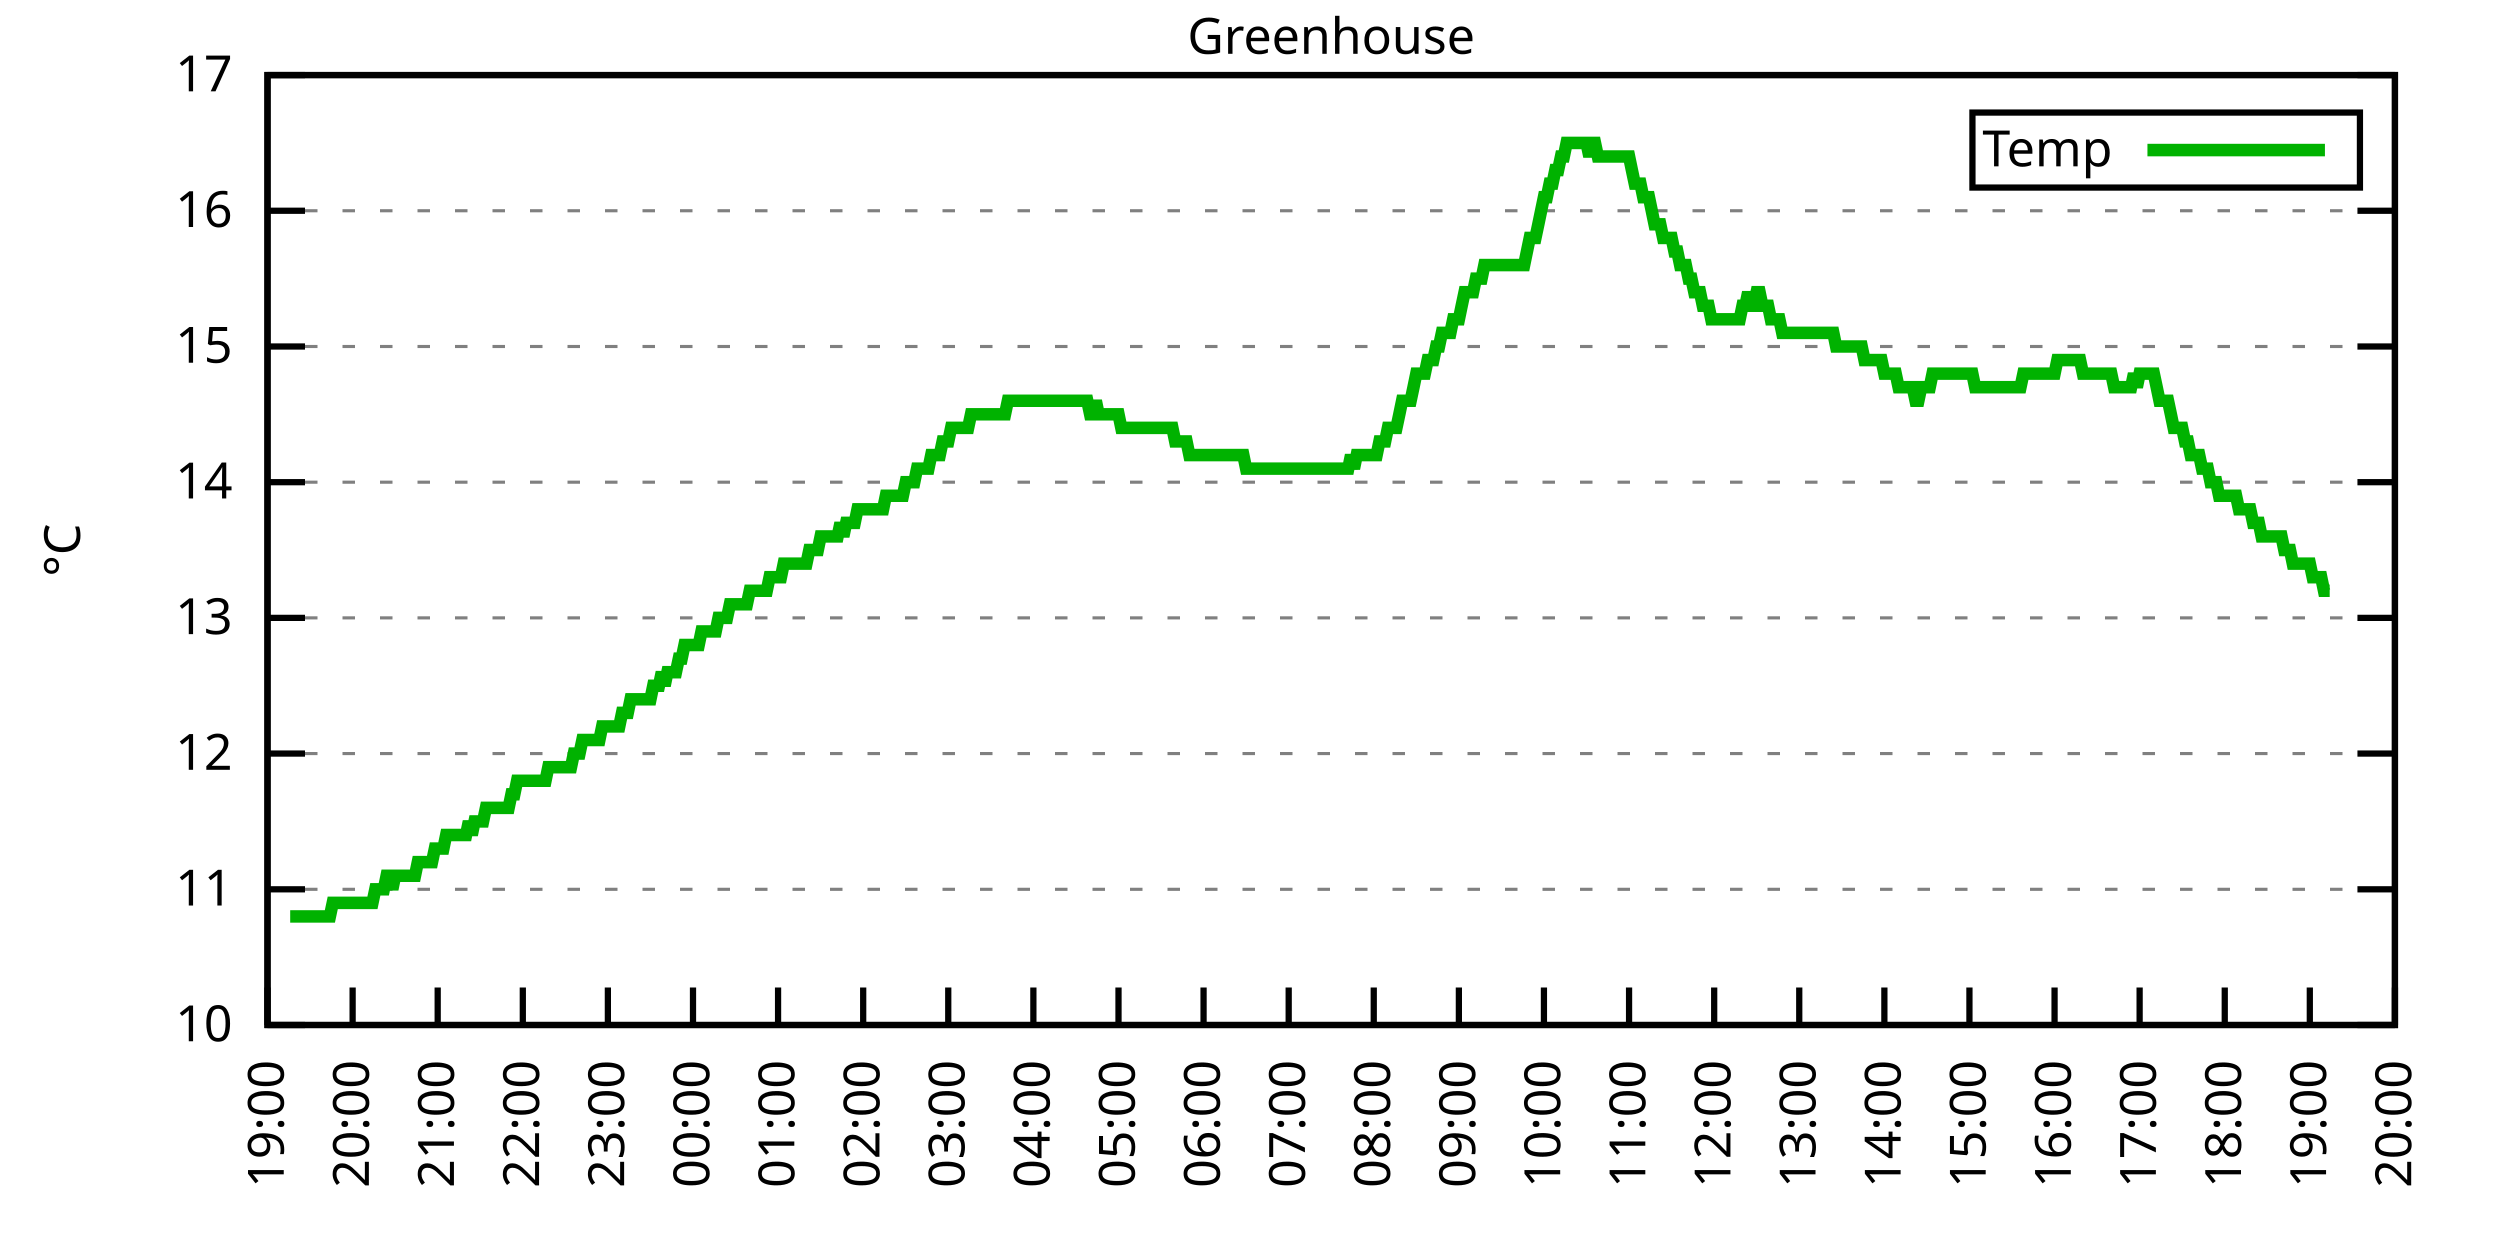
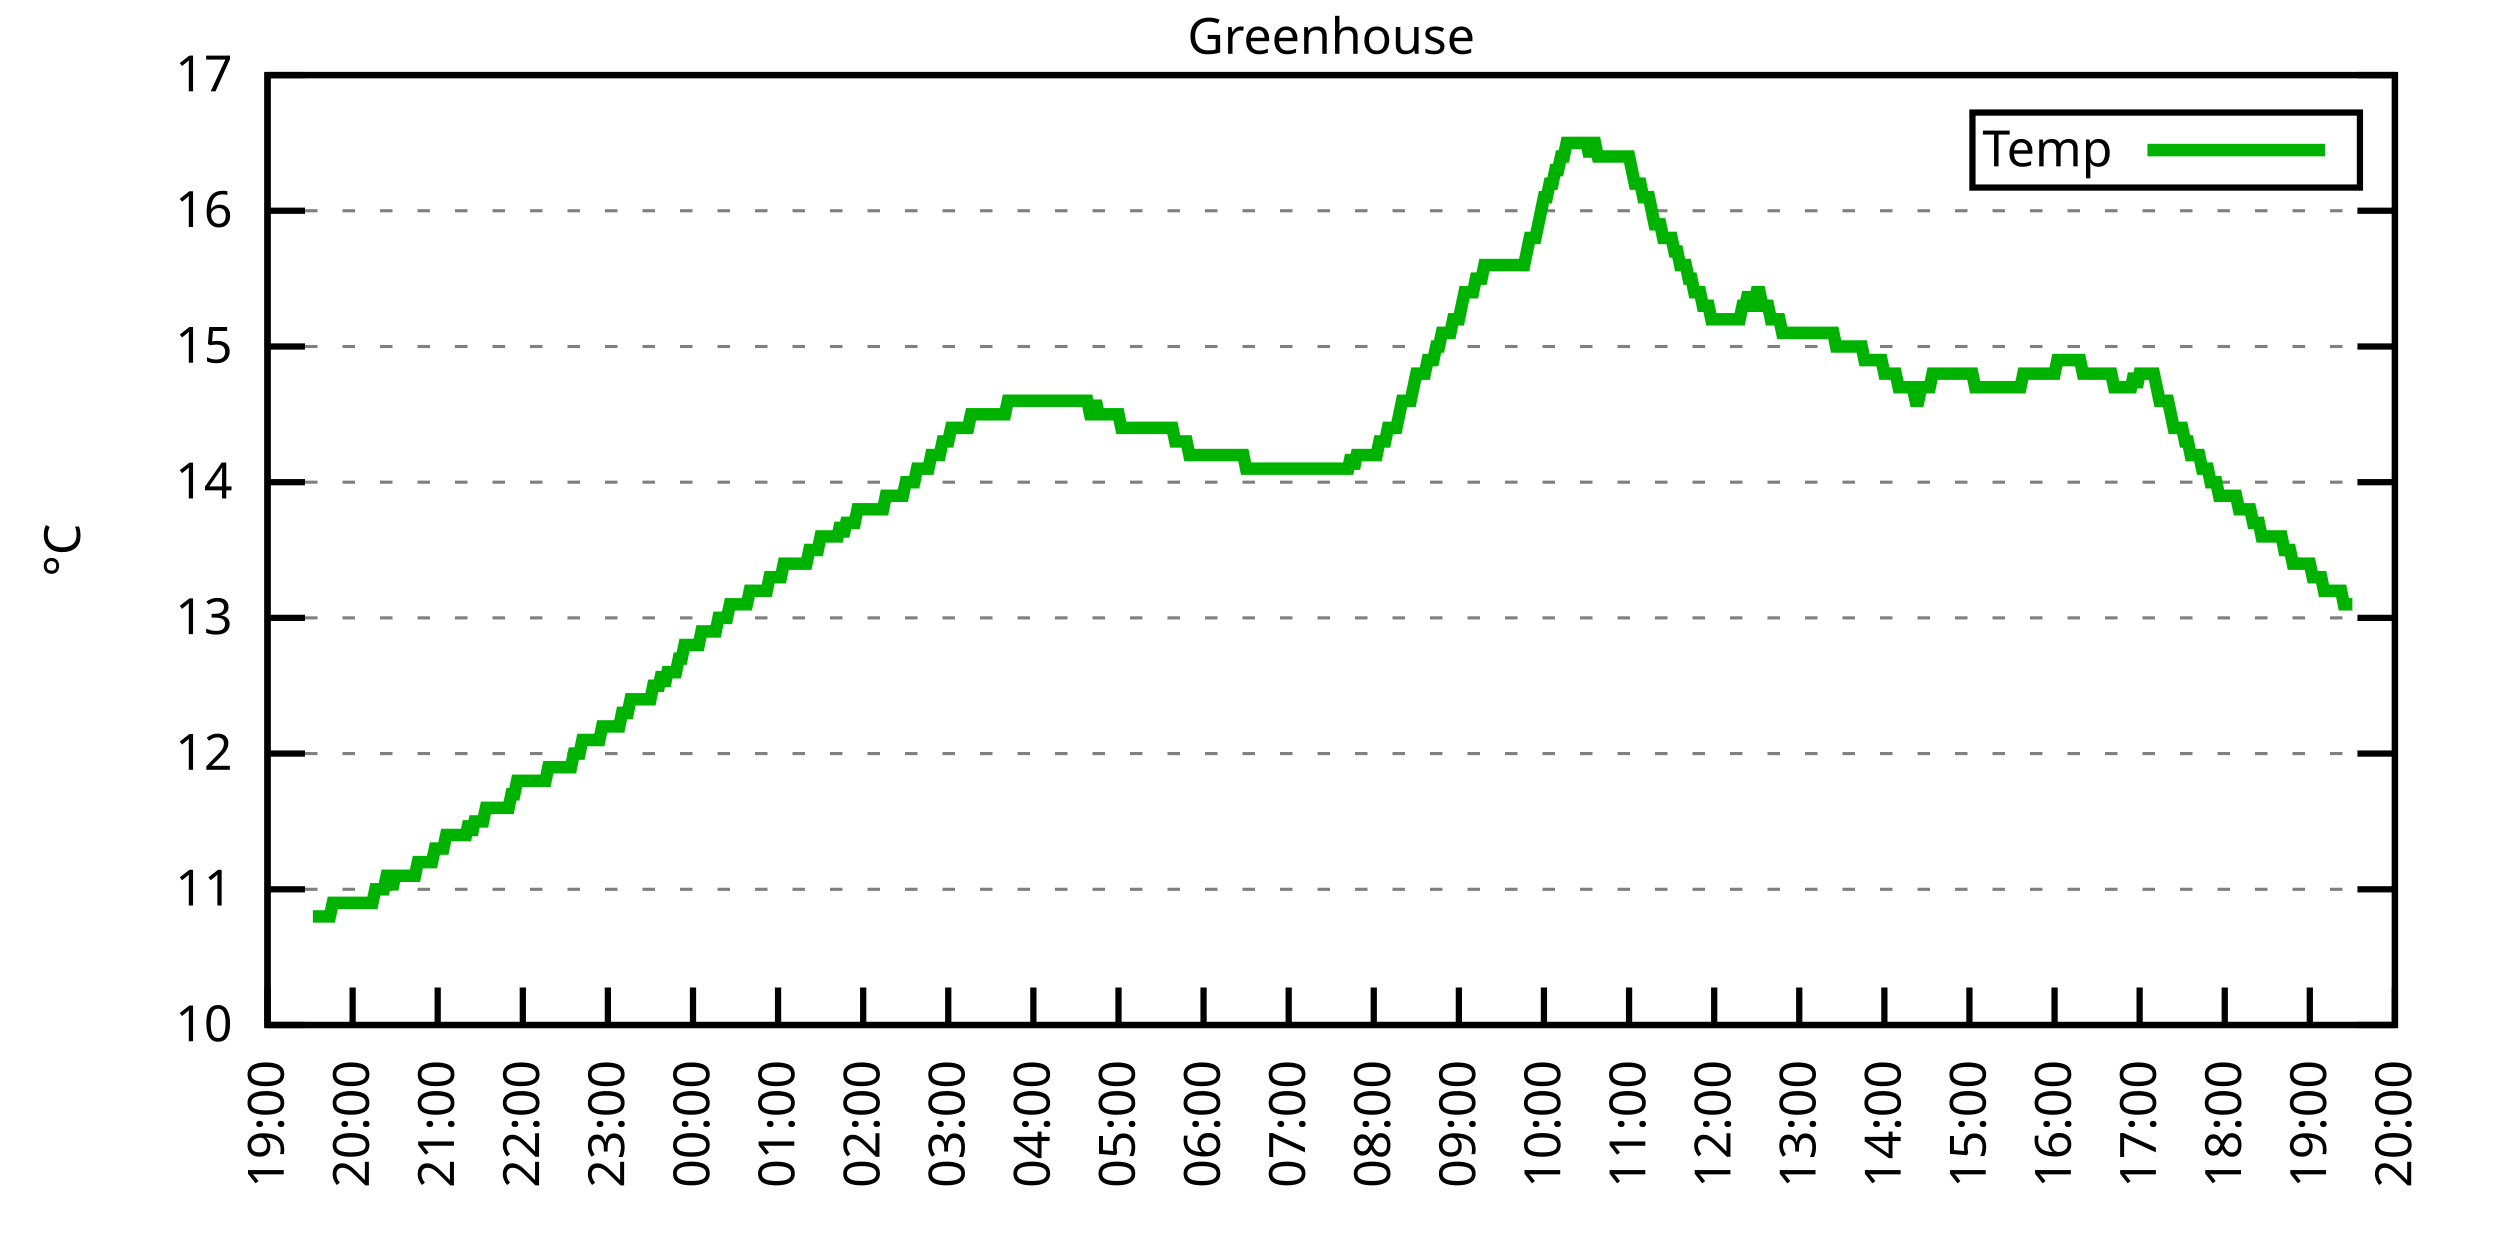
<svg xmlns="http://www.w3.org/2000/svg" xmlns:xlink="http://www.w3.org/1999/xlink" width="400" height="200" viewBox="0 0 400 200">
  <g id="gnuplot_canvas">
    <rect x="0" y="0" width="400" height="200" fill="none" />
    <defs>
      <circle id="gpDot" r="0.5" stroke-width="0.5" stroke="currentColor" />
      <path id="gpPt0" stroke-width="0.333" stroke="currentColor" d="M-1,0 h2 M0,-1 v2" />
      <path id="gpPt1" stroke-width="0.333" stroke="currentColor" d="M-1,-1 L1,1 M1,-1 L-1,1" />
      <path id="gpPt2" stroke-width="0.333" stroke="currentColor" d="M-1,0 L1,0 M0,-1 L0,1 M-1,-1 L1,1 M-1,1 L1,-1" />
      <rect id="gpPt3" stroke-width="0.333" stroke="currentColor" x="-1" y="-1" width="2" height="2" />
      <rect id="gpPt4" stroke-width="0.333" stroke="currentColor" fill="currentColor" x="-1" y="-1" width="2" height="2" />
      <circle id="gpPt5" stroke-width="0.333" stroke="currentColor" cx="0" cy="0" r="1" />
      <use xlink:href="#gpPt5" id="gpPt6" fill="currentColor" stroke="none" />
      <path id="gpPt7" stroke-width="0.333" stroke="currentColor" d="M0,-1.33 L-1.33,0.67 L1.33,0.67 z" />
      <use xlink:href="#gpPt7" id="gpPt8" fill="currentColor" stroke="none" />
      <use xlink:href="#gpPt7" id="gpPt9" stroke="currentColor" transform="rotate(180)" />
      <use xlink:href="#gpPt9" id="gpPt10" fill="currentColor" stroke="none" />
      <use xlink:href="#gpPt3" id="gpPt11" stroke="currentColor" transform="rotate(45)" />
      <use xlink:href="#gpPt11" id="gpPt12" fill="currentColor" stroke="none" />
      <path id="gpPt13" stroke-width="0.333" stroke="currentColor" d="M0,1.330 L1.265,0.411 L0.782,-1.067 L-0.782,-1.076 L-1.265,0.411 z" />
      <use xlink:href="#gpPt13" id="gpPt14" fill="currentColor" stroke="none" />
      <filter id="textbox" filterUnits="objectBoundingBox" x="0" y="0" height="1" width="1">
        <feFlood flood-color="white" flood-opacity="1" result="bgnd" />
        <feComposite in="SourceGraphic" in2="bgnd" operator="atop" />
      </filter>
      <filter id="greybox" filterUnits="objectBoundingBox" x="0" y="0" height="1" width="1">
        <feFlood flood-color="lightgrey" flood-opacity="1" result="grey" />
        <feComposite in="SourceGraphic" in2="grey" operator="atop" />
      </filter>
    </defs>
    <g fill="none" color="white" stroke="currentColor" stroke-width="1.00" stroke-linecap="butt" stroke-linejoin="miter">
</g>
    <g fill="none" color="black" stroke="currentColor" stroke-width="1.00" stroke-linecap="butt" stroke-linejoin="miter">
      <g stroke="none" shape-rendering="crispEdges">
        <polygon fill="rgb(255, 255, 255)" points="42.80,164.00 383.18,164.00 383.18,12.02 42.80,12.02 " />
      </g>
    </g>
    <g fill="none" color="black" stroke="currentColor" stroke-width="1.00" stroke-linecap="butt" stroke-linejoin="miter">
</g>
    <g fill="none" color="black" stroke="black" stroke-width="0.50" stroke-linecap="butt" stroke-linejoin="miter">
</g>
    <g fill="none" color="gray" stroke="currentColor" stroke-width="0.50" stroke-linecap="butt" stroke-linejoin="miter">
      <path stroke="gray" stroke-dasharray="2,4" class="gridline" d="M42.80,164.00 L383.19,164.00  " />
    </g>
    <g fill="none" color="gray" stroke="gray" stroke-width="1.00" stroke-linecap="butt" stroke-linejoin="miter">
</g>
    <g fill="none" color="black" stroke="currentColor" stroke-width="1.00" stroke-linecap="butt" stroke-linejoin="miter">
      <path stroke="black" d="M42.80,164.00 L48.80,164.00 M383.19,164.00 L377.19,164.00  " />
      <g transform="translate(37.20,166.60)" stroke="none" fill="black" font-family="Sans" font-size="8.00" text-anchor="end">
        <text>
          <tspan font-family="Sans"> 10</tspan>
        </text>
      </g>
    </g>
    <g fill="none" color="black" stroke="currentColor" stroke-width="1.00" stroke-linecap="butt" stroke-linejoin="miter">
</g>
    <g fill="none" color="black" stroke="black" stroke-width="0.50" stroke-linecap="butt" stroke-linejoin="miter">
</g>
    <g fill="none" color="gray" stroke="currentColor" stroke-width="0.50" stroke-linecap="butt" stroke-linejoin="miter">
      <path stroke="gray" stroke-dasharray="2,4" class="gridline" d="M42.80,142.29 L383.19,142.29  " />
    </g>
    <g fill="none" color="gray" stroke="gray" stroke-width="1.00" stroke-linecap="butt" stroke-linejoin="miter">
</g>
    <g fill="none" color="black" stroke="currentColor" stroke-width="1.00" stroke-linecap="butt" stroke-linejoin="miter">
      <path stroke="black" d="M42.80,142.29 L48.80,142.29 M383.19,142.29 L377.19,142.29  " />
      <g transform="translate(37.20,144.89)" stroke="none" fill="black" font-family="Sans" font-size="8.00" text-anchor="end">
        <text>
          <tspan font-family="Sans"> 11</tspan>
        </text>
      </g>
    </g>
    <g fill="none" color="black" stroke="currentColor" stroke-width="1.00" stroke-linecap="butt" stroke-linejoin="miter">
</g>
    <g fill="none" color="black" stroke="black" stroke-width="0.50" stroke-linecap="butt" stroke-linejoin="miter">
</g>
    <g fill="none" color="gray" stroke="currentColor" stroke-width="0.50" stroke-linecap="butt" stroke-linejoin="miter">
      <path stroke="gray" stroke-dasharray="2,4" class="gridline" d="M42.80,120.57 L383.19,120.57  " />
    </g>
    <g fill="none" color="gray" stroke="gray" stroke-width="1.00" stroke-linecap="butt" stroke-linejoin="miter">
</g>
    <g fill="none" color="black" stroke="currentColor" stroke-width="1.00" stroke-linecap="butt" stroke-linejoin="miter">
      <path stroke="black" d="M42.80,120.57 L48.80,120.57 M383.19,120.57 L377.19,120.57  " />
      <g transform="translate(37.20,123.17)" stroke="none" fill="black" font-family="Sans" font-size="8.00" text-anchor="end">
        <text>
          <tspan font-family="Sans"> 12</tspan>
        </text>
      </g>
    </g>
    <g fill="none" color="black" stroke="currentColor" stroke-width="1.00" stroke-linecap="butt" stroke-linejoin="miter">
</g>
    <g fill="none" color="black" stroke="black" stroke-width="0.50" stroke-linecap="butt" stroke-linejoin="miter">
</g>
    <g fill="none" color="gray" stroke="currentColor" stroke-width="0.50" stroke-linecap="butt" stroke-linejoin="miter">
      <path stroke="gray" stroke-dasharray="2,4" class="gridline" d="M42.80,98.86 L383.19,98.86  " />
    </g>
    <g fill="none" color="gray" stroke="gray" stroke-width="1.00" stroke-linecap="butt" stroke-linejoin="miter">
</g>
    <g fill="none" color="black" stroke="currentColor" stroke-width="1.00" stroke-linecap="butt" stroke-linejoin="miter">
      <path stroke="black" d="M42.80,98.86 L48.80,98.86 M383.19,98.86 L377.19,98.86  " />
      <g transform="translate(37.20,101.46)" stroke="none" fill="black" font-family="Sans" font-size="8.00" text-anchor="end">
        <text>
          <tspan font-family="Sans"> 13</tspan>
        </text>
      </g>
    </g>
    <g fill="none" color="black" stroke="currentColor" stroke-width="1.00" stroke-linecap="butt" stroke-linejoin="miter">
</g>
    <g fill="none" color="black" stroke="black" stroke-width="0.50" stroke-linecap="butt" stroke-linejoin="miter">
</g>
    <g fill="none" color="gray" stroke="currentColor" stroke-width="0.50" stroke-linecap="butt" stroke-linejoin="miter">
      <path stroke="gray" stroke-dasharray="2,4" class="gridline" d="M42.80,77.15 L383.19,77.15  " />
    </g>
    <g fill="none" color="gray" stroke="gray" stroke-width="1.00" stroke-linecap="butt" stroke-linejoin="miter">
</g>
    <g fill="none" color="black" stroke="currentColor" stroke-width="1.00" stroke-linecap="butt" stroke-linejoin="miter">
      <path stroke="black" d="M42.80,77.15 L48.80,77.15 M383.19,77.15 L377.19,77.15  " />
      <g transform="translate(37.20,79.75)" stroke="none" fill="black" font-family="Sans" font-size="8.00" text-anchor="end">
        <text>
          <tspan font-family="Sans"> 14</tspan>
        </text>
      </g>
    </g>
    <g fill="none" color="black" stroke="currentColor" stroke-width="1.00" stroke-linecap="butt" stroke-linejoin="miter">
</g>
    <g fill="none" color="black" stroke="black" stroke-width="0.50" stroke-linecap="butt" stroke-linejoin="miter">
</g>
    <g fill="none" color="gray" stroke="currentColor" stroke-width="0.50" stroke-linecap="butt" stroke-linejoin="miter">
      <path stroke="gray" stroke-dasharray="2,4" class="gridline" d="M42.80,55.44 L383.19,55.44  " />
    </g>
    <g fill="none" color="gray" stroke="gray" stroke-width="1.00" stroke-linecap="butt" stroke-linejoin="miter">
</g>
    <g fill="none" color="black" stroke="currentColor" stroke-width="1.00" stroke-linecap="butt" stroke-linejoin="miter">
      <path stroke="black" d="M42.80,55.44 L48.80,55.44 M383.19,55.44 L377.19,55.44  " />
      <g transform="translate(37.20,58.04)" stroke="none" fill="black" font-family="Sans" font-size="8.00" text-anchor="end">
        <text>
          <tspan font-family="Sans"> 15</tspan>
        </text>
      </g>
    </g>
    <g fill="none" color="black" stroke="currentColor" stroke-width="1.00" stroke-linecap="butt" stroke-linejoin="miter">
</g>
    <g fill="none" color="black" stroke="black" stroke-width="0.50" stroke-linecap="butt" stroke-linejoin="miter">
</g>
    <g fill="none" color="gray" stroke="currentColor" stroke-width="0.50" stroke-linecap="butt" stroke-linejoin="miter">
      <path stroke="gray" stroke-dasharray="2,4" class="gridline" d="M42.80,33.72 L383.19,33.72  " />
    </g>
    <g fill="none" color="gray" stroke="gray" stroke-width="1.00" stroke-linecap="butt" stroke-linejoin="miter">
</g>
    <g fill="none" color="black" stroke="currentColor" stroke-width="1.00" stroke-linecap="butt" stroke-linejoin="miter">
      <path stroke="black" d="M42.80,33.72 L48.80,33.72 M383.19,33.72 L377.19,33.72  " />
      <g transform="translate(37.20,36.32)" stroke="none" fill="black" font-family="Sans" font-size="8.00" text-anchor="end">
        <text>
          <tspan font-family="Sans"> 16</tspan>
        </text>
      </g>
    </g>
    <g fill="none" color="black" stroke="currentColor" stroke-width="1.00" stroke-linecap="butt" stroke-linejoin="miter">
</g>
    <g fill="none" color="black" stroke="black" stroke-width="0.50" stroke-linecap="butt" stroke-linejoin="miter">
</g>
    <g fill="none" color="gray" stroke="currentColor" stroke-width="0.50" stroke-linecap="butt" stroke-linejoin="miter">
      <path stroke="gray" stroke-dasharray="2,4" class="gridline" d="M42.80,12.01 L383.19,12.01  " />
    </g>
    <g fill="none" color="gray" stroke="gray" stroke-width="1.00" stroke-linecap="butt" stroke-linejoin="miter">
</g>
    <g fill="none" color="black" stroke="currentColor" stroke-width="1.00" stroke-linecap="butt" stroke-linejoin="miter">
      <path stroke="black" d="M42.80,12.01 L48.80,12.01 M383.19,12.01 L377.19,12.01  " />
      <g transform="translate(37.20,14.61)" stroke="none" fill="black" font-family="Sans" font-size="8.00" text-anchor="end">
        <text>
          <tspan font-family="Sans"> 17</tspan>
        </text>
      </g>
    </g>
    <g fill="none" color="black" stroke="currentColor" stroke-width="1.00" stroke-linecap="butt" stroke-linejoin="miter">
      <path stroke="black" d="M42.80,164.00 L42.80,158.00  " />
      <g transform="translate(45.40,169.60) rotate(270.00)" stroke="none" fill="black" font-family="Sans" font-size="8.00" text-anchor="end">
        <text>
          <tspan font-family="Sans">19:00</tspan>
        </text>
      </g>
    </g>
    <g fill="none" color="black" stroke="currentColor" stroke-width="1.00" stroke-linecap="butt" stroke-linejoin="miter">
      <path stroke="black" d="M56.42,164.00 L56.42,158.00  " />
      <g transform="translate(59.02,169.60) rotate(270.00)" stroke="none" fill="black" font-family="Sans" font-size="8.00" text-anchor="end">
        <text>
          <tspan font-family="Sans">20:00</tspan>
        </text>
      </g>
    </g>
    <g fill="none" color="black" stroke="currentColor" stroke-width="1.00" stroke-linecap="butt" stroke-linejoin="miter">
      <path stroke="black" d="M70.03,164.00 L70.03,158.00  " />
      <g transform="translate(72.63,169.60) rotate(270.00)" stroke="none" fill="black" font-family="Sans" font-size="8.00" text-anchor="end">
        <text>
          <tspan font-family="Sans">21:00</tspan>
        </text>
      </g>
    </g>
    <g fill="none" color="black" stroke="currentColor" stroke-width="1.00" stroke-linecap="butt" stroke-linejoin="miter">
      <path stroke="black" d="M83.65,164.00 L83.65,158.00  " />
      <g transform="translate(86.25,169.60) rotate(270.00)" stroke="none" fill="black" font-family="Sans" font-size="8.00" text-anchor="end">
        <text>
          <tspan font-family="Sans">22:00</tspan>
        </text>
      </g>
    </g>
    <g fill="none" color="black" stroke="currentColor" stroke-width="1.00" stroke-linecap="butt" stroke-linejoin="miter">
      <path stroke="black" d="M97.26,164.00 L97.26,158.00  " />
      <g transform="translate(99.86,169.60) rotate(270.00)" stroke="none" fill="black" font-family="Sans" font-size="8.00" text-anchor="end">
        <text>
          <tspan font-family="Sans">23:00</tspan>
        </text>
      </g>
    </g>
    <g fill="none" color="black" stroke="currentColor" stroke-width="1.00" stroke-linecap="butt" stroke-linejoin="miter">
      <path stroke="black" d="M110.88,164.00 L110.88,158.00  " />
      <g transform="translate(113.48,169.60) rotate(270.00)" stroke="none" fill="black" font-family="Sans" font-size="8.00" text-anchor="end">
        <text>
          <tspan font-family="Sans">00:00</tspan>
        </text>
      </g>
    </g>
    <g fill="none" color="black" stroke="currentColor" stroke-width="1.00" stroke-linecap="butt" stroke-linejoin="miter">
      <path stroke="black" d="M124.49,164.00 L124.49,158.00  " />
      <g transform="translate(127.09,169.60) rotate(270.00)" stroke="none" fill="black" font-family="Sans" font-size="8.00" text-anchor="end">
        <text>
          <tspan font-family="Sans">01:00</tspan>
        </text>
      </g>
    </g>
    <g fill="none" color="black" stroke="currentColor" stroke-width="1.00" stroke-linecap="butt" stroke-linejoin="miter">
      <path stroke="black" d="M138.11,164.00 L138.11,158.00  " />
      <g transform="translate(140.71,169.60) rotate(270.00)" stroke="none" fill="black" font-family="Sans" font-size="8.00" text-anchor="end">
        <text>
          <tspan font-family="Sans">02:00</tspan>
        </text>
      </g>
    </g>
    <g fill="none" color="black" stroke="currentColor" stroke-width="1.00" stroke-linecap="butt" stroke-linejoin="miter">
      <path stroke="black" d="M151.72,164.00 L151.72,158.00  " />
      <g transform="translate(154.32,169.60) rotate(270.00)" stroke="none" fill="black" font-family="Sans" font-size="8.00" text-anchor="end">
        <text>
          <tspan font-family="Sans">03:00</tspan>
        </text>
      </g>
    </g>
    <g fill="none" color="black" stroke="currentColor" stroke-width="1.00" stroke-linecap="butt" stroke-linejoin="miter">
      <path stroke="black" d="M165.34,164.00 L165.34,158.00  " />
      <g transform="translate(167.94,169.60) rotate(270.00)" stroke="none" fill="black" font-family="Sans" font-size="8.00" text-anchor="end">
        <text>
          <tspan font-family="Sans">04:00</tspan>
        </text>
      </g>
    </g>
    <g fill="none" color="black" stroke="currentColor" stroke-width="1.00" stroke-linecap="butt" stroke-linejoin="miter">
      <path stroke="black" d="M178.96,164.00 L178.96,158.00  " />
      <g transform="translate(181.56,169.60) rotate(270.00)" stroke="none" fill="black" font-family="Sans" font-size="8.00" text-anchor="end">
        <text>
          <tspan font-family="Sans">05:00</tspan>
        </text>
      </g>
    </g>
    <g fill="none" color="black" stroke="currentColor" stroke-width="1.00" stroke-linecap="butt" stroke-linejoin="miter">
      <path stroke="black" d="M192.57,164.00 L192.57,158.00  " />
      <g transform="translate(195.17,169.60) rotate(270.00)" stroke="none" fill="black" font-family="Sans" font-size="8.00" text-anchor="end">
        <text>
          <tspan font-family="Sans">06:00</tspan>
        </text>
      </g>
    </g>
    <g fill="none" color="black" stroke="currentColor" stroke-width="1.00" stroke-linecap="butt" stroke-linejoin="miter">
      <path stroke="black" d="M206.19,164.00 L206.19,158.00  " />
      <g transform="translate(208.79,169.60) rotate(270.00)" stroke="none" fill="black" font-family="Sans" font-size="8.00" text-anchor="end">
        <text>
          <tspan font-family="Sans">07:00</tspan>
        </text>
      </g>
    </g>
    <g fill="none" color="black" stroke="currentColor" stroke-width="1.00" stroke-linecap="butt" stroke-linejoin="miter">
      <path stroke="black" d="M219.80,164.00 L219.80,158.00  " />
      <g transform="translate(222.40,169.60) rotate(270.00)" stroke="none" fill="black" font-family="Sans" font-size="8.00" text-anchor="end">
        <text>
          <tspan font-family="Sans">08:00</tspan>
        </text>
      </g>
    </g>
    <g fill="none" color="black" stroke="currentColor" stroke-width="1.00" stroke-linecap="butt" stroke-linejoin="miter">
      <path stroke="black" d="M233.42,164.00 L233.42,158.00  " />
      <g transform="translate(236.02,169.60) rotate(270.00)" stroke="none" fill="black" font-family="Sans" font-size="8.00" text-anchor="end">
        <text>
          <tspan font-family="Sans">09:00</tspan>
        </text>
      </g>
    </g>
    <g fill="none" color="black" stroke="currentColor" stroke-width="1.00" stroke-linecap="butt" stroke-linejoin="miter">
      <path stroke="black" d="M247.03,164.00 L247.03,158.00  " />
      <g transform="translate(249.63,169.60) rotate(270.00)" stroke="none" fill="black" font-family="Sans" font-size="8.00" text-anchor="end">
        <text>
          <tspan font-family="Sans">10:00</tspan>
        </text>
      </g>
    </g>
    <g fill="none" color="black" stroke="currentColor" stroke-width="1.00" stroke-linecap="butt" stroke-linejoin="miter">
      <path stroke="black" d="M260.65,164.00 L260.65,158.00  " />
      <g transform="translate(263.25,169.60) rotate(270.00)" stroke="none" fill="black" font-family="Sans" font-size="8.00" text-anchor="end">
        <text>
          <tspan font-family="Sans">11:00</tspan>
        </text>
      </g>
    </g>
    <g fill="none" color="black" stroke="currentColor" stroke-width="1.00" stroke-linecap="butt" stroke-linejoin="miter">
      <path stroke="black" d="M274.27,164.00 L274.27,158.00  " />
      <g transform="translate(276.87,169.60) rotate(270.00)" stroke="none" fill="black" font-family="Sans" font-size="8.00" text-anchor="end">
        <text>
          <tspan font-family="Sans">12:00</tspan>
        </text>
      </g>
    </g>
    <g fill="none" color="black" stroke="currentColor" stroke-width="1.00" stroke-linecap="butt" stroke-linejoin="miter">
      <path stroke="black" d="M287.88,164.00 L287.88,158.00  " />
      <g transform="translate(290.48,169.60) rotate(270.00)" stroke="none" fill="black" font-family="Sans" font-size="8.00" text-anchor="end">
        <text>
          <tspan font-family="Sans">13:00</tspan>
        </text>
      </g>
    </g>
    <g fill="none" color="black" stroke="currentColor" stroke-width="1.00" stroke-linecap="butt" stroke-linejoin="miter">
      <path stroke="black" d="M301.50,164.00 L301.50,158.00  " />
      <g transform="translate(304.10,169.60) rotate(270.00)" stroke="none" fill="black" font-family="Sans" font-size="8.00" text-anchor="end">
        <text>
          <tspan font-family="Sans">14:00</tspan>
        </text>
      </g>
    </g>
    <g fill="none" color="black" stroke="currentColor" stroke-width="1.00" stroke-linecap="butt" stroke-linejoin="miter">
      <path stroke="black" d="M315.11,164.00 L315.11,158.00  " />
      <g transform="translate(317.71,169.60) rotate(270.00)" stroke="none" fill="black" font-family="Sans" font-size="8.00" text-anchor="end">
        <text>
          <tspan font-family="Sans">15:00</tspan>
        </text>
      </g>
    </g>
    <g fill="none" color="black" stroke="currentColor" stroke-width="1.00" stroke-linecap="butt" stroke-linejoin="miter">
      <path stroke="black" d="M328.73,164.00 L328.73,158.00  " />
      <g transform="translate(331.33,169.60) rotate(270.00)" stroke="none" fill="black" font-family="Sans" font-size="8.00" text-anchor="end">
        <text>
          <tspan font-family="Sans">16:00</tspan>
        </text>
      </g>
    </g>
    <g fill="none" color="black" stroke="currentColor" stroke-width="1.00" stroke-linecap="butt" stroke-linejoin="miter">
      <path stroke="black" d="M342.34,164.00 L342.34,158.00  " />
      <g transform="translate(344.94,169.60) rotate(270.00)" stroke="none" fill="black" font-family="Sans" font-size="8.00" text-anchor="end">
        <text>
          <tspan font-family="Sans">17:00</tspan>
        </text>
      </g>
    </g>
    <g fill="none" color="black" stroke="currentColor" stroke-width="1.00" stroke-linecap="butt" stroke-linejoin="miter">
      <path stroke="black" d="M355.96,164.00 L355.96,158.00  " />
      <g transform="translate(358.56,169.60) rotate(270.00)" stroke="none" fill="black" font-family="Sans" font-size="8.00" text-anchor="end">
        <text>
          <tspan font-family="Sans">18:00</tspan>
        </text>
      </g>
    </g>
    <g fill="none" color="black" stroke="currentColor" stroke-width="1.00" stroke-linecap="butt" stroke-linejoin="miter">
      <path stroke="black" d="M369.57,164.00 L369.57,158.00  " />
      <g transform="translate(372.17,169.60) rotate(270.00)" stroke="none" fill="black" font-family="Sans" font-size="8.00" text-anchor="end">
        <text>
          <tspan font-family="Sans">19:00</tspan>
        </text>
      </g>
    </g>
    <g fill="none" color="black" stroke="currentColor" stroke-width="1.00" stroke-linecap="butt" stroke-linejoin="miter">
      <path stroke="black" d="M383.19,164.00 L383.19,158.00  " />
      <g transform="translate(385.79,169.60) rotate(270.00)" stroke="none" fill="black" font-family="Sans" font-size="8.00" text-anchor="end">
        <text>
          <tspan font-family="Sans">20:00</tspan>
        </text>
      </g>
    </g>
    <g fill="none" color="black" stroke="currentColor" stroke-width="1.00" stroke-linecap="butt" stroke-linejoin="miter">
</g>
    <g fill="none" color="black" stroke="currentColor" stroke-width="1.00" stroke-linecap="butt" stroke-linejoin="miter">
      <path stroke="black" d="M42.80,12.01 L42.80,164.00 L383.19,164.00 L383.19,12.01 L42.80,12.01 Z  " />
    </g>
    <g fill="none" color="black" stroke="currentColor" stroke-width="1.00" stroke-linecap="butt" stroke-linejoin="miter">
</g>
    <g fill="none" color="black" stroke="currentColor" stroke-width="1.00" stroke-linecap="butt" stroke-linejoin="miter">
      <path stroke="black" d="M315.59,30.01 L315.59,18.01 L377.59,18.01 L377.59,30.01 L315.59,30.01 Z  " />
    </g>
    <g id="Greenhouse_plot_1">
      <g fill="none" color="white" stroke="black" stroke-width="2.00" stroke-linecap="butt" stroke-linejoin="miter">
</g>
      <g fill="none" color="black" stroke="currentColor" stroke-width="2.00" stroke-linecap="butt" stroke-linejoin="miter">
        <g transform="translate(337.99,26.61)" stroke="none" fill="black" font-family="Sans" font-size="8.00" text-anchor="end">
          <text>
            <tspan font-family="Sans">Temp</tspan>
          </text>
        </g>
      </g>
      <g fill="none" color="black" stroke="currentColor" stroke-width="2.00" stroke-linecap="butt" stroke-linejoin="miter">
-         <path stroke="rgb(  0, 178,   0)" d="M343.59,24.01 L371.99,24.01 M46.43,146.63 L46.88,146.63 L47.34,146.63 L47.79,146.63 L48.25,146.63 L48.70,146.63   L49.15,146.63 L49.61,146.63 L50.06,146.63 L50.52,146.63 L50.97,146.63 L51.42,146.63 L51.88,146.63 L52.33,146.63   L52.78,146.63 L53.24,144.46 L53.69,144.46 L54.15,144.46 L54.60,144.46 L55.05,144.46 L55.51,144.46 L55.96,144.46   L56.42,144.46 L56.87,144.46 L57.32,144.46 L57.78,144.46 L58.23,144.46 L58.68,144.46 L59.14,144.46 L59.59,144.46   L60.05,142.29 L60.50,142.29 L60.95,142.29 L61.41,142.29 L61.86,140.12 L62.32,140.12 L62.77,142.29 L63.22,140.12   L63.68,140.12 L64.13,140.12 L64.58,140.12 L65.04,140.12 L65.49,140.12 L65.95,140.12 L66.40,140.12 L66.85,137.94   L67.31,137.94 L67.76,137.94 L68.22,137.94 L68.67,137.94 L69.12,137.94 L69.58,135.77 L70.03,135.77 L70.49,135.77   L70.94,135.77 L71.39,133.60 L71.85,133.60 L72.30,133.60 L72.75,133.60 L73.21,133.60 L73.66,133.60 L74.12,133.60   L74.57,133.60 L75.02,131.43 L75.48,133.60 L75.93,131.43 L76.39,131.43 L76.84,131.43 L77.29,131.43 L77.75,129.26   L78.20,129.26 L78.65,129.26 L79.11,129.26 L79.56,129.26 L80.02,129.26 L80.47,129.26 L80.92,129.26 L81.38,129.26   L81.83,127.09 L82.29,127.09 L82.74,124.92 L83.19,124.92 L83.65,124.92 L84.10,124.92 L84.55,124.92 L85.01,124.92   L85.46,124.92 L85.92,124.92 L86.37,124.92 L86.82,124.92 L87.28,124.92 L87.73,122.75 L88.19,122.75 L88.64,122.75   L89.09,122.75 L89.55,122.75 L90.00,122.75 L90.45,122.75 L90.91,122.75 L91.36,122.75 L91.82,120.57 L92.27,120.57   L92.72,120.57 L93.18,118.40 L93.63,118.40 L94.09,118.40 L94.54,118.40 L94.99,118.40 L95.45,118.40 L95.90,118.40   L96.35,116.23 L96.81,116.23 L97.26,116.23 L97.72,116.23 L98.17,116.23 L98.62,116.23 L99.08,116.23 L99.53,114.06   L99.99,114.06 L100.44,114.06 L100.89,111.89 L101.35,111.89 L101.80,111.89 L102.25,111.89 L102.71,111.89 L103.16,111.89   L103.62,111.89 L104.07,111.89 L104.52,109.72 L104.98,109.72 L105.43,109.72 L105.89,107.55 L106.34,109.72 L106.79,107.55   L107.25,107.55 L107.70,107.55 L108.15,107.55 L108.61,105.38 L109.06,105.38 L109.52,103.20 L109.97,103.20 L110.42,103.20   L110.88,103.20 L111.33,103.20 L111.79,103.20 L112.24,101.03 L112.69,101.03 L113.15,101.03 L113.60,101.03 L114.05,101.03   L114.51,101.03 L114.96,98.86 L115.42,98.86 L115.87,98.86 L116.32,98.86 L116.78,96.69 L117.23,96.69 L117.69,96.69   L118.14,96.69 L118.59,96.69 L119.05,96.69 L119.50,96.69 L119.96,94.52 L120.41,94.52 L120.86,94.52 L121.32,94.52   L121.77,94.52 L122.22,94.52 L122.68,94.52 L123.13,92.35 L123.59,92.35 L124.04,92.35 L124.49,92.35 L124.95,92.35   L125.40,90.18 L125.86,90.18 L126.31,90.18 L126.76,90.18 L127.22,90.18 L127.67,90.18 L128.12,90.18 L128.58,90.18   L129.03,90.18 L129.49,88.00 L129.94,88.00 L130.39,88.00 L130.85,88.00 L131.30,85.83 L131.76,85.83 L132.21,85.83   L132.66,85.83 L133.12,85.83 L133.57,85.83 L134.02,85.83 L134.48,83.66 L134.93,85.83 L135.39,83.66 L135.84,83.66   L136.29,83.66 L136.75,83.66 L137.20,81.49 L137.66,81.49 L138.11,81.49 L138.56,81.49 L139.02,81.49 L139.47,81.49   L139.92,81.49 L140.38,81.49 L140.83,81.49 L141.29,81.49 L141.74,79.32 L142.19,79.32 L142.65,79.32 L143.10,79.32   L143.56,79.32 L144.01,79.32 L144.46,79.32 L144.92,77.15 L145.37,77.15 L145.82,77.15 L146.28,77.15 L146.73,74.98   L147.19,74.98 L147.64,74.98 L148.09,74.98 L148.55,74.98 L149.00,72.81 L149.46,72.81 L149.91,72.81 L150.36,72.81   L150.82,70.63 L151.27,70.63 L151.72,70.63 L152.18,68.46 L152.63,68.46 L153.09,68.46 L153.54,68.46 L153.99,68.46   L154.45,68.46 L154.90,68.46 L155.36,66.29 L155.81,66.29 L156.26,66.29 L156.72,66.29 L157.17,66.29 L157.62,66.29   L158.08,66.29 L158.53,66.29 L158.99,66.29 L159.44,66.29 L159.89,66.29 L160.35,66.29 L160.80,66.29 L161.26,64.12   L161.71,64.12 L162.16,64.12 L162.62,64.12 L163.07,64.12 L163.52,64.12 L163.98,64.12 L164.43,64.12 L164.89,64.12   L165.34,64.12 L165.79,64.12 L166.25,64.12 L166.70,64.12 L167.16,64.12 L167.61,64.12 L168.06,64.12 L168.52,64.12   L168.97,64.12 L169.43,64.12 L169.88,64.12 L170.33,64.12 L170.79,64.12 L171.24,64.12 L171.69,64.12 L172.15,64.12   L172.60,64.12 L173.06,64.12 L173.51,64.12 L173.96,64.12 L174.42,66.29 L174.87,66.29 L175.33,64.12 L175.78,66.29   L176.23,66.29 L176.69,66.29 L177.14,66.29 L177.59,66.29 L178.05,66.29 L178.50,66.29 L178.96,66.29 L179.41,68.46   L179.86,68.46 L180.32,68.46 L180.77,68.46 L181.23,68.46 L181.68,68.46 L182.13,68.46 L182.59,68.46 L183.04,68.46   L183.49,68.46 L183.95,68.46 L184.40,68.46 L184.86,68.46 L185.31,68.46 L185.76,68.46 L186.22,68.46 L186.67,68.46   L187.13,68.46 L187.58,68.46 L188.03,70.63 L188.49,70.63 L188.94,70.63 L189.39,70.63 L189.85,70.63 L190.30,72.81   L190.76,72.81 L191.21,72.81 L191.66,72.81 L192.12,72.81 L192.57,72.81 L193.03,72.81 L193.48,72.81 L193.93,72.81   L194.39,72.81 L194.84,72.81 L195.29,72.81 L195.75,72.81 L196.20,72.81 L196.66,72.81 L197.11,72.81 L197.56,72.81   L198.02,72.81 L198.47,72.81 L198.93,72.81 L199.38,74.98 L199.83,74.98 L200.29,74.98 L200.74,74.98 L201.19,74.98   L201.65,74.98 L202.10,74.98 L202.56,74.98 L203.01,74.98 L203.46,74.98 L203.92,74.98 L204.37,74.98 L204.83,74.98   L205.28,74.98 L205.73,74.98 L206.19,74.98 L206.64,74.98 L207.09,74.98 L207.55,74.98 L208.00,74.98 L208.46,74.98   L208.91,74.98 L209.36,74.98 L209.82,74.98 L210.27,74.98 L210.73,74.98 L211.18,74.98 L211.63,74.98 L212.09,74.98   L212.54,74.98 L213.00,74.98 L213.45,74.98 L213.90,74.98 L214.36,74.98 L214.81,74.98 L215.26,74.98 L215.72,74.98   L216.17,72.81 L216.63,74.98 L217.08,72.81 L217.53,72.81 L217.99,72.81 L218.44,72.81 L218.90,72.81 L219.35,72.81   L219.80,72.81 L220.26,72.81 L220.71,70.63 L221.16,70.63 L221.62,70.63 L222.07,68.46 L222.53,68.46 L222.98,68.46   L223.43,68.46 L223.89,66.29 L224.34,64.12 L224.80,64.12 L225.25,64.12 L225.70,64.12 L226.16,61.95 L226.61,59.78   L227.06,59.78 L227.52,59.78 L227.97,59.78 L228.43,57.61 L228.88,57.61 L229.33,57.61 L229.79,55.44 L230.24,55.44   L230.70,53.26 L231.15,53.26 L231.60,53.26 L232.06,53.26 L232.51,51.09 L232.96,51.09 L233.42,51.09 L233.87,48.92   L234.33,46.75 L234.78,46.75 L235.23,46.75 L235.69,46.75 L236.14,44.58 L236.60,44.58 L237.05,44.58 L237.50,42.41   L237.96,42.41 L238.41,42.41 L238.86,42.41 L239.32,42.41 L239.77,42.41 L240.23,42.41 L240.68,42.41 L241.13,42.41   L241.59,42.41 L242.04,42.41 L242.50,42.41 L242.95,42.41 L243.40,42.41 L243.86,42.41 L244.31,40.24 L244.76,38.07   L245.22,38.07 L245.67,38.07 L246.13,35.89 L246.58,33.72 L247.03,31.55 L247.49,31.55 L247.94,29.38 L248.40,29.38   L248.85,27.21 L249.30,27.21 L249.76,25.04 L250.21,25.04 L250.66,22.87 L251.12,22.87 L251.57,22.87 L252.03,22.87   L252.48,22.87 L252.93,22.87 L253.39,22.87 L253.84,22.87 L254.30,25.04 L254.75,22.87 L255.20,22.87 L255.66,25.04   L256.11,25.04 L256.56,25.04 L257.02,25.04 L257.47,25.04 L257.93,25.04 L258.38,25.04 L258.83,25.04 L259.29,25.04   L259.74,25.04 L260.20,25.04 L260.65,25.04 L261.10,27.21 L261.56,29.38 L262.01,29.38 L262.47,29.38 L262.92,31.55   L263.37,31.55 L263.83,31.55 L264.28,33.72 L264.73,35.89 L265.19,35.89 L265.64,35.89 L266.10,38.07 L266.55,38.07   L267.00,38.07 L267.46,38.07 L267.91,40.24 L268.37,40.24 L268.82,42.41 L269.27,42.41 L269.73,42.41 L270.18,44.58   L270.63,44.58 L271.09,46.75 L271.54,46.75 L272.00,46.75 L272.45,48.92 L272.90,48.92 L273.36,48.92 L273.81,51.09   L274.27,51.09 L274.72,51.09 L275.17,51.09 L275.63,51.09 L276.08,51.09 L276.53,51.09 L276.99,51.09 L277.44,51.09   L277.90,51.09 L278.35,51.09 L278.80,48.92 L279.26,48.92 L279.71,46.75 L280.17,48.92 L280.62,48.92 L281.07,46.75   L281.53,46.75 L281.98,48.92 L282.43,48.92 L282.89,48.92 L283.34,51.09 L283.80,51.09 L284.25,51.09 L284.70,51.09   L285.16,53.26 L285.61,53.26 L286.07,53.26 L286.52,53.26 L286.97,53.26 L287.43,53.26 L287.88,53.26 L288.33,53.26   L288.79,53.26 L289.24,53.26 L289.70,53.26 L290.15,53.26 L290.60,53.26 L291.06,53.26 L291.51,53.26 L291.97,53.26   L292.42,53.26 L292.87,53.26 L293.33,53.26 L293.78,55.44 L294.23,55.44 L294.69,55.44 L295.14,55.44 L295.60,55.44   L296.05,55.44 L296.50,55.44 L296.96,55.44 L297.41,55.44 L297.87,55.44 L298.32,57.61 L298.77,57.61 L299.23,57.61   L299.68,57.61 L300.13,57.61 L300.59,57.61 L301.04,57.61 L301.50,59.78 L301.95,59.78 L302.40,59.78 L302.86,59.78   L303.31,59.78 L303.77,61.95 L304.22,61.95 L304.67,61.95 L305.13,61.95 L305.58,61.95 L306.03,61.95 L306.49,64.12   L306.94,64.12 L307.40,61.95 L307.85,61.95 L308.30,61.95 L308.76,61.95 L309.21,59.78 L309.67,59.78 L310.12,59.78   L310.57,59.78 L311.03,59.78 L311.48,59.78 L311.94,59.78 L312.39,59.78 L312.84,59.78 L313.30,59.78 L313.75,59.78   L314.20,59.78 L314.66,59.78 L315.11,59.78 L315.57,59.78 L316.02,61.95 L316.47,61.95 L316.93,61.95 L317.38,61.95   L317.84,61.95 L318.29,61.95 L318.74,61.95 L319.20,61.95 L319.65,61.95 L320.10,61.95 L320.56,61.95 L321.01,61.95   L321.47,61.95 L321.92,61.95 L322.37,61.95 L322.83,61.95 L323.28,61.95 L323.74,59.78 L324.19,59.78 L324.64,59.78   L325.10,59.78 L325.55,59.78 L326.00,59.78 L326.46,59.78 L326.91,59.78 L327.37,59.78 L327.82,59.78 L328.27,59.78   L328.73,59.78 L329.18,57.61 L329.64,57.61 L330.09,57.61 L330.54,57.61 L331.00,57.61 L331.45,57.61 L331.90,57.61   L332.36,57.61 L332.81,57.61 L333.27,59.78 L333.72,59.78 L334.17,59.78 L334.63,59.78 L335.08,59.78 L335.54,59.78   L335.99,59.78 L336.44,59.78 L336.90,59.78 L337.35,59.78 L337.80,59.78 L338.26,61.95 L338.71,61.95 L339.17,61.95   L339.62,61.95 L340.07,61.95 L340.53,61.95 L340.98,61.95 L341.44,59.78 L341.89,61.95 L342.34,59.78 L342.80,59.78   L343.25,59.78 L343.70,59.78 L344.16,59.78 L344.61,59.78 L345.07,61.95 L345.52,64.12 L345.97,64.12 L346.43,64.12   L346.88,64.12 L347.34,66.29 L347.79,68.46 L348.24,68.46 L348.70,68.46 L349.15,68.46 L349.60,70.63 L350.06,70.63   L350.51,72.81 L350.97,72.81 L351.42,72.81 L351.87,72.81 L352.33,74.98 L352.78,74.98 L353.24,74.98 L353.69,77.15   L354.14,77.15 L354.60,77.15 L355.05,79.32 L355.50,79.32 L355.96,79.32 L356.41,79.32 L356.87,79.32 L357.32,79.32   L357.77,79.32 L358.23,81.49 L358.68,81.49 L359.14,81.49 L359.59,81.49 L360.04,81.49 L360.50,83.66 L360.95,83.66   L361.41,83.66 L361.86,85.83 L362.31,85.83 L362.77,85.83 L363.22,85.83 L363.67,85.83 L364.13,85.83 L364.58,85.83   L365.04,85.83 L365.49,88.00 L365.94,88.00 L366.40,88.00 L366.85,90.18 L367.31,90.18 L367.76,90.18 L368.21,90.18   L368.67,90.18 L369.12,90.18 L369.57,90.18 L370.03,92.35 L370.48,92.35 L370.94,92.35 L371.39,92.35 L371.84,94.52   L372.30,94.52 L372.75,94.52  " />
+         <path stroke="rgb(  0, 178,   0)" d="M343.59,24.01 L371.99,24.01 M50.06,146.63 L50.52,146.63 L50.97,146.63 L51.42,146.63 L51.88,146.63 L52.33,146.63   L52.78,146.63 L53.24,144.46 L53.69,144.46 L54.15,144.46 L54.60,144.46 L55.05,144.46 L55.51,144.46 L55.96,144.46   L56.42,144.46 L56.87,144.46 L57.32,144.46 L57.78,144.46 L58.23,144.46 L58.68,144.46 L59.14,144.46 L59.59,144.46   L60.05,142.29 L60.50,142.29 L60.95,142.29 L61.41,142.29 L61.86,140.12 L62.32,140.12 L62.77,142.29 L63.22,140.12   L63.68,140.12 L64.13,140.12 L64.58,140.12 L65.04,140.12 L65.49,140.12 L65.95,140.12 L66.40,140.12 L66.85,137.94   L67.31,137.94 L67.76,137.94 L68.22,137.94 L68.67,137.94 L69.12,137.94 L69.58,135.77 L70.03,135.77 L70.49,135.77   L70.94,135.77 L71.39,133.60 L71.85,133.60 L72.30,133.60 L72.75,133.60 L73.21,133.60 L73.66,133.60 L74.12,133.60   L74.57,133.60 L75.02,131.43 L75.48,133.60 L75.93,131.43 L76.39,131.43 L76.84,131.43 L77.29,131.43 L77.75,129.26   L78.20,129.26 L78.65,129.26 L79.11,129.26 L79.56,129.26 L80.02,129.26 L80.47,129.26 L80.92,129.26 L81.38,129.26   L81.83,127.09 L82.29,127.09 L82.74,124.92 L83.19,124.92 L83.65,124.92 L84.10,124.92 L84.55,124.92 L85.01,124.92   L85.46,124.92 L85.92,124.92 L86.37,124.92 L86.82,124.92 L87.28,124.92 L87.73,122.75 L88.19,122.75 L88.64,122.75   L89.09,122.75 L89.55,122.75 L90.00,122.75 L90.45,122.75 L90.91,122.75 L91.36,122.75 L91.82,120.57 L92.27,120.57   L92.72,120.57 L93.18,118.40 L93.63,118.40 L94.09,118.40 L94.54,118.40 L94.99,118.40 L95.45,118.40 L95.90,118.40   L96.35,116.23 L96.81,116.23 L97.26,116.23 L97.72,116.23 L98.17,116.23 L98.62,116.23 L99.08,116.23 L99.53,114.06   L99.99,114.06 L100.44,114.06 L100.89,111.89 L101.35,111.89 L101.80,111.89 L102.25,111.89 L102.71,111.89 L103.16,111.89   L103.62,111.89 L104.07,111.89 L104.52,109.72 L104.98,109.72 L105.43,109.72 L105.89,107.55 L106.34,109.72 L106.79,107.55   L107.25,107.55 L107.70,107.55 L108.15,107.55 L108.61,105.38 L109.06,105.38 L109.52,103.20 L109.97,103.20 L110.42,103.20   L110.88,103.20 L111.33,103.20 L111.79,103.20 L112.24,101.03 L112.69,101.03 L113.15,101.03 L113.60,101.03 L114.05,101.03   L114.51,101.03 L114.96,98.86 L115.42,98.86 L115.87,98.86 L116.32,98.86 L116.78,96.69 L117.23,96.69 L117.69,96.69   L118.14,96.69 L118.59,96.69 L119.05,96.69 L119.50,96.69 L119.96,94.52 L120.41,94.52 L120.86,94.52 L121.32,94.52   L121.77,94.52 L122.22,94.52 L122.68,94.52 L123.13,92.35 L123.59,92.35 L124.04,92.35 L124.49,92.35 L124.95,92.35   L125.40,90.18 L125.86,90.18 L126.31,90.18 L126.76,90.18 L127.22,90.18 L127.67,90.18 L128.12,90.18 L128.58,90.18   L129.03,90.18 L129.49,88.00 L129.94,88.00 L130.39,88.00 L130.85,88.00 L131.30,85.83 L131.76,85.83 L132.21,85.83   L132.66,85.83 L133.12,85.83 L133.57,85.83 L134.02,85.83 L134.48,83.66 L134.93,85.83 L135.39,83.66 L135.84,83.66   L136.29,83.66 L136.75,83.66 L137.20,81.49 L137.66,81.49 L138.11,81.49 L138.56,81.49 L139.02,81.49 L139.47,81.49   L139.92,81.49 L140.38,81.49 L140.83,81.49 L141.29,81.49 L141.74,79.32 L142.19,79.32 L142.65,79.32 L143.10,79.32   L143.56,79.32 L144.01,79.32 L144.46,79.32 L144.92,77.15 L145.37,77.15 L145.82,77.15 L146.28,77.15 L146.73,74.98   L147.19,74.98 L147.64,74.98 L148.09,74.98 L148.55,74.98 L149.00,72.81 L149.46,72.81 L149.91,72.81 L150.36,72.81   L150.82,70.63 L151.27,70.63 L151.72,70.63 L152.18,68.46 L152.63,68.46 L153.09,68.46 L153.54,68.46 L153.99,68.46   L154.45,68.46 L154.90,68.46 L155.36,66.29 L155.81,66.29 L156.26,66.29 L156.72,66.29 L157.17,66.29 L157.62,66.29   L158.08,66.29 L158.53,66.29 L158.99,66.29 L159.44,66.29 L159.89,66.29 L160.35,66.29 L160.80,66.29 L161.26,64.12   L161.71,64.12 L162.16,64.12 L162.62,64.12 L163.07,64.12 L163.52,64.12 L163.98,64.12 L164.43,64.12 L164.89,64.12   L165.34,64.12 L165.79,64.12 L166.25,64.12 L166.70,64.12 L167.16,64.12 L167.61,64.12 L168.06,64.12 L168.52,64.12   L168.97,64.12 L169.43,64.12 L169.88,64.12 L170.33,64.12 L170.79,64.12 L171.24,64.12 L171.69,64.12 L172.15,64.12   L172.60,64.12 L173.06,64.12 L173.51,64.12 L173.96,64.12 L174.42,66.29 L174.87,66.29 L175.33,64.12 L175.78,66.29   L176.23,66.29 L176.69,66.29 L177.14,66.29 L177.59,66.29 L178.05,66.29 L178.50,66.29 L178.96,66.29 L179.41,68.46   L179.86,68.46 L180.32,68.46 L180.77,68.46 L181.23,68.46 L181.68,68.46 L182.13,68.46 L182.59,68.46 L183.04,68.46   L183.49,68.46 L183.95,68.46 L184.40,68.46 L184.86,68.46 L185.31,68.46 L185.76,68.46 L186.22,68.46 L186.67,68.46   L187.13,68.46 L187.58,68.46 L188.03,70.63 L188.49,70.63 L188.94,70.63 L189.39,70.63 L189.85,70.63 L190.30,72.81   L190.76,72.81 L191.21,72.81 L191.66,72.81 L192.12,72.81 L192.57,72.81 L193.03,72.81 L193.48,72.81 L193.93,72.81   L194.39,72.81 L194.84,72.81 L195.29,72.81 L195.75,72.81 L196.20,72.81 L196.66,72.81 L197.11,72.81 L197.56,72.81   L198.02,72.81 L198.47,72.81 L198.93,72.81 L199.38,74.98 L199.83,74.98 L200.29,74.98 L200.74,74.98 L201.19,74.98   L201.65,74.98 L202.10,74.98 L202.56,74.98 L203.01,74.98 L203.46,74.98 L203.92,74.98 L204.37,74.98 L204.83,74.98   L205.28,74.98 L205.73,74.98 L206.19,74.98 L206.64,74.98 L207.09,74.98 L207.55,74.98 L208.00,74.98 L208.46,74.98   L208.91,74.98 L209.36,74.98 L209.82,74.98 L210.27,74.98 L210.73,74.98 L211.18,74.98 L211.63,74.98 L212.09,74.98   L212.54,74.98 L213.00,74.98 L213.45,74.98 L213.90,74.98 L214.36,74.98 L214.81,74.98 L215.26,74.98 L215.72,74.98   L216.17,72.81 L216.63,74.98 L217.08,72.81 L217.53,72.81 L217.99,72.81 L218.44,72.81 L218.90,72.81 L219.35,72.81   L219.80,72.81 L220.26,72.81 L220.71,70.63 L221.16,70.63 L221.62,70.63 L222.07,68.46 L222.53,68.46 L222.98,68.46   L223.43,68.46 L223.89,66.29 L224.34,64.12 L224.80,64.12 L225.25,64.12 L225.70,64.12 L226.16,61.95 L226.61,59.78   L227.06,59.78 L227.52,59.78 L227.97,59.78 L228.43,57.61 L228.88,57.61 L229.33,57.61 L229.79,55.44 L230.24,55.44   L230.70,53.26 L231.15,53.26 L231.60,53.26 L232.06,53.26 L232.51,51.09 L232.96,51.09 L233.42,51.09 L233.87,48.92   L234.33,46.75 L234.78,46.75 L235.23,46.75 L235.69,46.75 L236.14,44.58 L236.60,44.58 L237.05,44.58 L237.50,42.41   L237.96,42.41 L238.41,42.41 L238.86,42.41 L239.32,42.41 L239.77,42.41 L240.23,42.41 L240.68,42.41 L241.13,42.41   L241.59,42.41 L242.04,42.41 L242.50,42.41 L242.95,42.41 L243.40,42.41 L243.86,42.41 L244.31,40.24 L244.76,38.07   L245.22,38.07 L245.67,38.07 L246.13,35.89 L246.58,33.72 L247.03,31.55 L247.49,31.55 L247.94,29.38 L248.40,29.38   L248.85,27.21 L249.30,27.21 L249.76,25.04 L250.21,25.04 L250.66,22.87 L251.12,22.87 L251.57,22.87 L252.03,22.87   L252.48,22.87 L252.93,22.87 L253.39,22.87 L253.84,22.87 L254.30,25.04 L254.75,22.87 L255.20,22.87 L255.66,25.04   L256.11,25.04 L256.56,25.04 L257.02,25.04 L257.47,25.04 L257.93,25.04 L258.38,25.04 L258.83,25.04 L259.29,25.04   L259.74,25.04 L260.20,25.04 L260.65,25.04 L261.10,27.21 L261.56,29.38 L262.01,29.38 L262.47,29.38 L262.92,31.55   L263.37,31.55 L263.83,31.55 L264.28,33.72 L264.73,35.89 L265.19,35.89 L265.64,35.89 L266.10,38.07 L266.55,38.07   L267.00,38.07 L267.46,38.07 L267.91,40.24 L268.37,40.24 L268.82,42.41 L269.27,42.41 L269.73,42.41 L270.18,44.58   L270.63,44.58 L271.09,46.75 L271.54,46.75 L272.00,46.75 L272.45,48.92 L272.90,48.92 L273.36,48.92 L273.81,51.09   L274.27,51.09 L274.72,51.09 L275.17,51.09 L275.63,51.09 L276.08,51.09 L276.53,51.09 L276.99,51.09 L277.44,51.09   L277.90,51.09 L278.35,51.09 L278.80,48.92 L279.26,48.92 L279.71,46.75 L280.17,48.92 L280.62,48.92 L281.07,46.75   L281.53,46.75 L281.98,48.92 L282.43,48.92 L282.89,48.92 L283.34,51.09 L283.80,51.09 L284.25,51.09 L284.70,51.09   L285.16,53.26 L285.61,53.26 L286.07,53.26 L286.52,53.26 L286.97,53.26 L287.43,53.26 L287.88,53.26 L288.33,53.26   L288.79,53.26 L289.24,53.26 L289.70,53.26 L290.15,53.26 L290.60,53.26 L291.06,53.26 L291.51,53.26 L291.97,53.26   L292.42,53.26 L292.87,53.26 L293.33,53.26 L293.78,55.44 L294.23,55.44 L294.69,55.44 L295.14,55.44 L295.60,55.44   L296.05,55.44 L296.50,55.44 L296.96,55.44 L297.41,55.44 L297.87,55.44 L298.32,57.61 L298.77,57.61 L299.23,57.61   L299.68,57.61 L300.13,57.61 L300.59,57.61 L301.04,57.61 L301.50,59.78 L301.95,59.78 L302.40,59.78 L302.86,59.78   L303.31,59.78 L303.77,61.95 L304.22,61.95 L304.67,61.95 L305.13,61.95 L305.58,61.95 L306.03,61.95 L306.49,64.12   L306.94,64.12 L307.40,61.95 L307.85,61.95 L308.30,61.95 L308.76,61.95 L309.21,59.78 L309.67,59.78 L310.12,59.78   L310.57,59.78 L311.03,59.78 L311.48,59.78 L311.94,59.78 L312.39,59.78 L312.84,59.78 L313.30,59.78 L313.75,59.78   L314.20,59.78 L314.66,59.78 L315.11,59.78 L315.57,59.78 L316.02,61.95 L316.47,61.95 L316.93,61.95 L317.38,61.95   L317.84,61.95 L318.29,61.95 L318.74,61.95 L319.20,61.95 L319.65,61.95 L320.10,61.95 L320.56,61.95 L321.01,61.95   L321.47,61.95 L321.92,61.95 L322.37,61.95 L322.83,61.95 L323.28,61.95 L323.74,59.78 L324.19,59.78 L324.64,59.78   L325.10,59.78 L325.55,59.78 L326.00,59.78 L326.46,59.78 L326.91,59.78 L327.37,59.78 L327.82,59.78 L328.27,59.78   L328.73,59.78 L329.18,57.61 L329.64,57.61 L330.09,57.61 L330.54,57.61 L331.00,57.61 L331.45,57.61 L331.90,57.61   L332.36,57.61 L332.81,57.61 L333.27,59.78 L333.72,59.78 L334.17,59.78 L334.63,59.78 L335.08,59.78 L335.54,59.78   L335.99,59.78 L336.44,59.78 L336.90,59.78 L337.35,59.78 L337.80,59.78 L338.26,61.95 L338.71,61.95 L339.17,61.95   L339.62,61.95 L340.07,61.95 L340.53,61.95 L340.98,61.95 L341.44,59.78 L341.89,61.95 L342.34,59.78 L342.80,59.78   L343.25,59.78 L343.70,59.78 L344.16,59.78 L344.61,59.78 L345.07,61.95 L345.52,64.12 L345.97,64.12 L346.43,64.12   L346.88,64.12 L347.34,66.29 L347.79,68.46 L348.24,68.46 L348.70,68.46 L349.15,68.46 L349.60,70.63 L350.06,70.63   L350.51,72.81 L350.97,72.81 L351.42,72.81 L351.87,72.81 L352.33,74.98 L352.78,74.98 L353.24,74.98 L353.69,77.15   L354.14,77.15 L354.60,77.15 L355.05,79.32 L355.50,79.32 L355.96,79.32 L356.41,79.32 L356.87,79.32 L357.32,79.32   L357.77,79.32 L358.23,81.49 L358.68,81.49 L359.14,81.49 L359.59,81.49 L360.04,81.49 L360.50,83.66 L360.95,83.66   L361.41,83.66 L361.86,85.83 L362.31,85.83 L362.77,85.83 L363.22,85.83 L363.67,85.83 L364.13,85.83 L364.58,85.83   L365.04,85.83 L365.49,88.00 L365.94,88.00 L366.40,88.00 L366.85,90.18 L367.31,90.18 L367.76,90.18 L368.21,90.18   L368.67,90.18 L369.12,90.18 L369.57,90.18 L370.03,92.35 L370.48,92.35 L370.94,92.35 L371.39,92.35 L371.84,94.52   L372.30,94.52 L372.75,94.52 L373.21,94.52 L373.66,94.52 L374.11,94.52 L374.57,94.52 L375.02,96.69 L375.47,96.69   L375.93,96.69 L376.38,96.69  " />
      </g>
    </g>
    <g fill="none" color="black" stroke="currentColor" stroke-width="2.00" stroke-linecap="butt" stroke-linejoin="miter">
</g>
    <g fill="none" color="black" stroke="black" stroke-width="1.00" stroke-linecap="butt" stroke-linejoin="miter">
</g>
    <g fill="none" color="black" stroke="currentColor" stroke-width="1.00" stroke-linecap="butt" stroke-linejoin="miter">
      <path stroke="black" d="M42.80,12.01 L42.80,164.00 L383.19,164.00 L383.19,12.01 L42.80,12.01 Z  " />
      <g transform="translate(12.80,88.01) rotate(270.00)" stroke="none" fill="black" font-family="Sans" font-size="8.00" text-anchor="middle">
        <text>
          <tspan font-family="Sans">°C</tspan>
        </text>
      </g>
    </g>
    <g fill="none" color="black" stroke="currentColor" stroke-width="1.00" stroke-linecap="butt" stroke-linejoin="miter">
</g>
    <g fill="none" color="black" stroke="currentColor" stroke-width="1.00" stroke-linecap="butt" stroke-linejoin="miter">
      <g transform="translate(212.99,8.61)" stroke="none" fill="black" font-family="Sans" font-size="8.00" text-anchor="middle">
        <text>
          <tspan font-family="Sans">Greenhouse</tspan>
        </text>
      </g>
    </g>
    <g fill="none" color="black" stroke="currentColor" stroke-width="1.00" stroke-linecap="butt" stroke-linejoin="miter">
</g>
  </g>
</svg>
